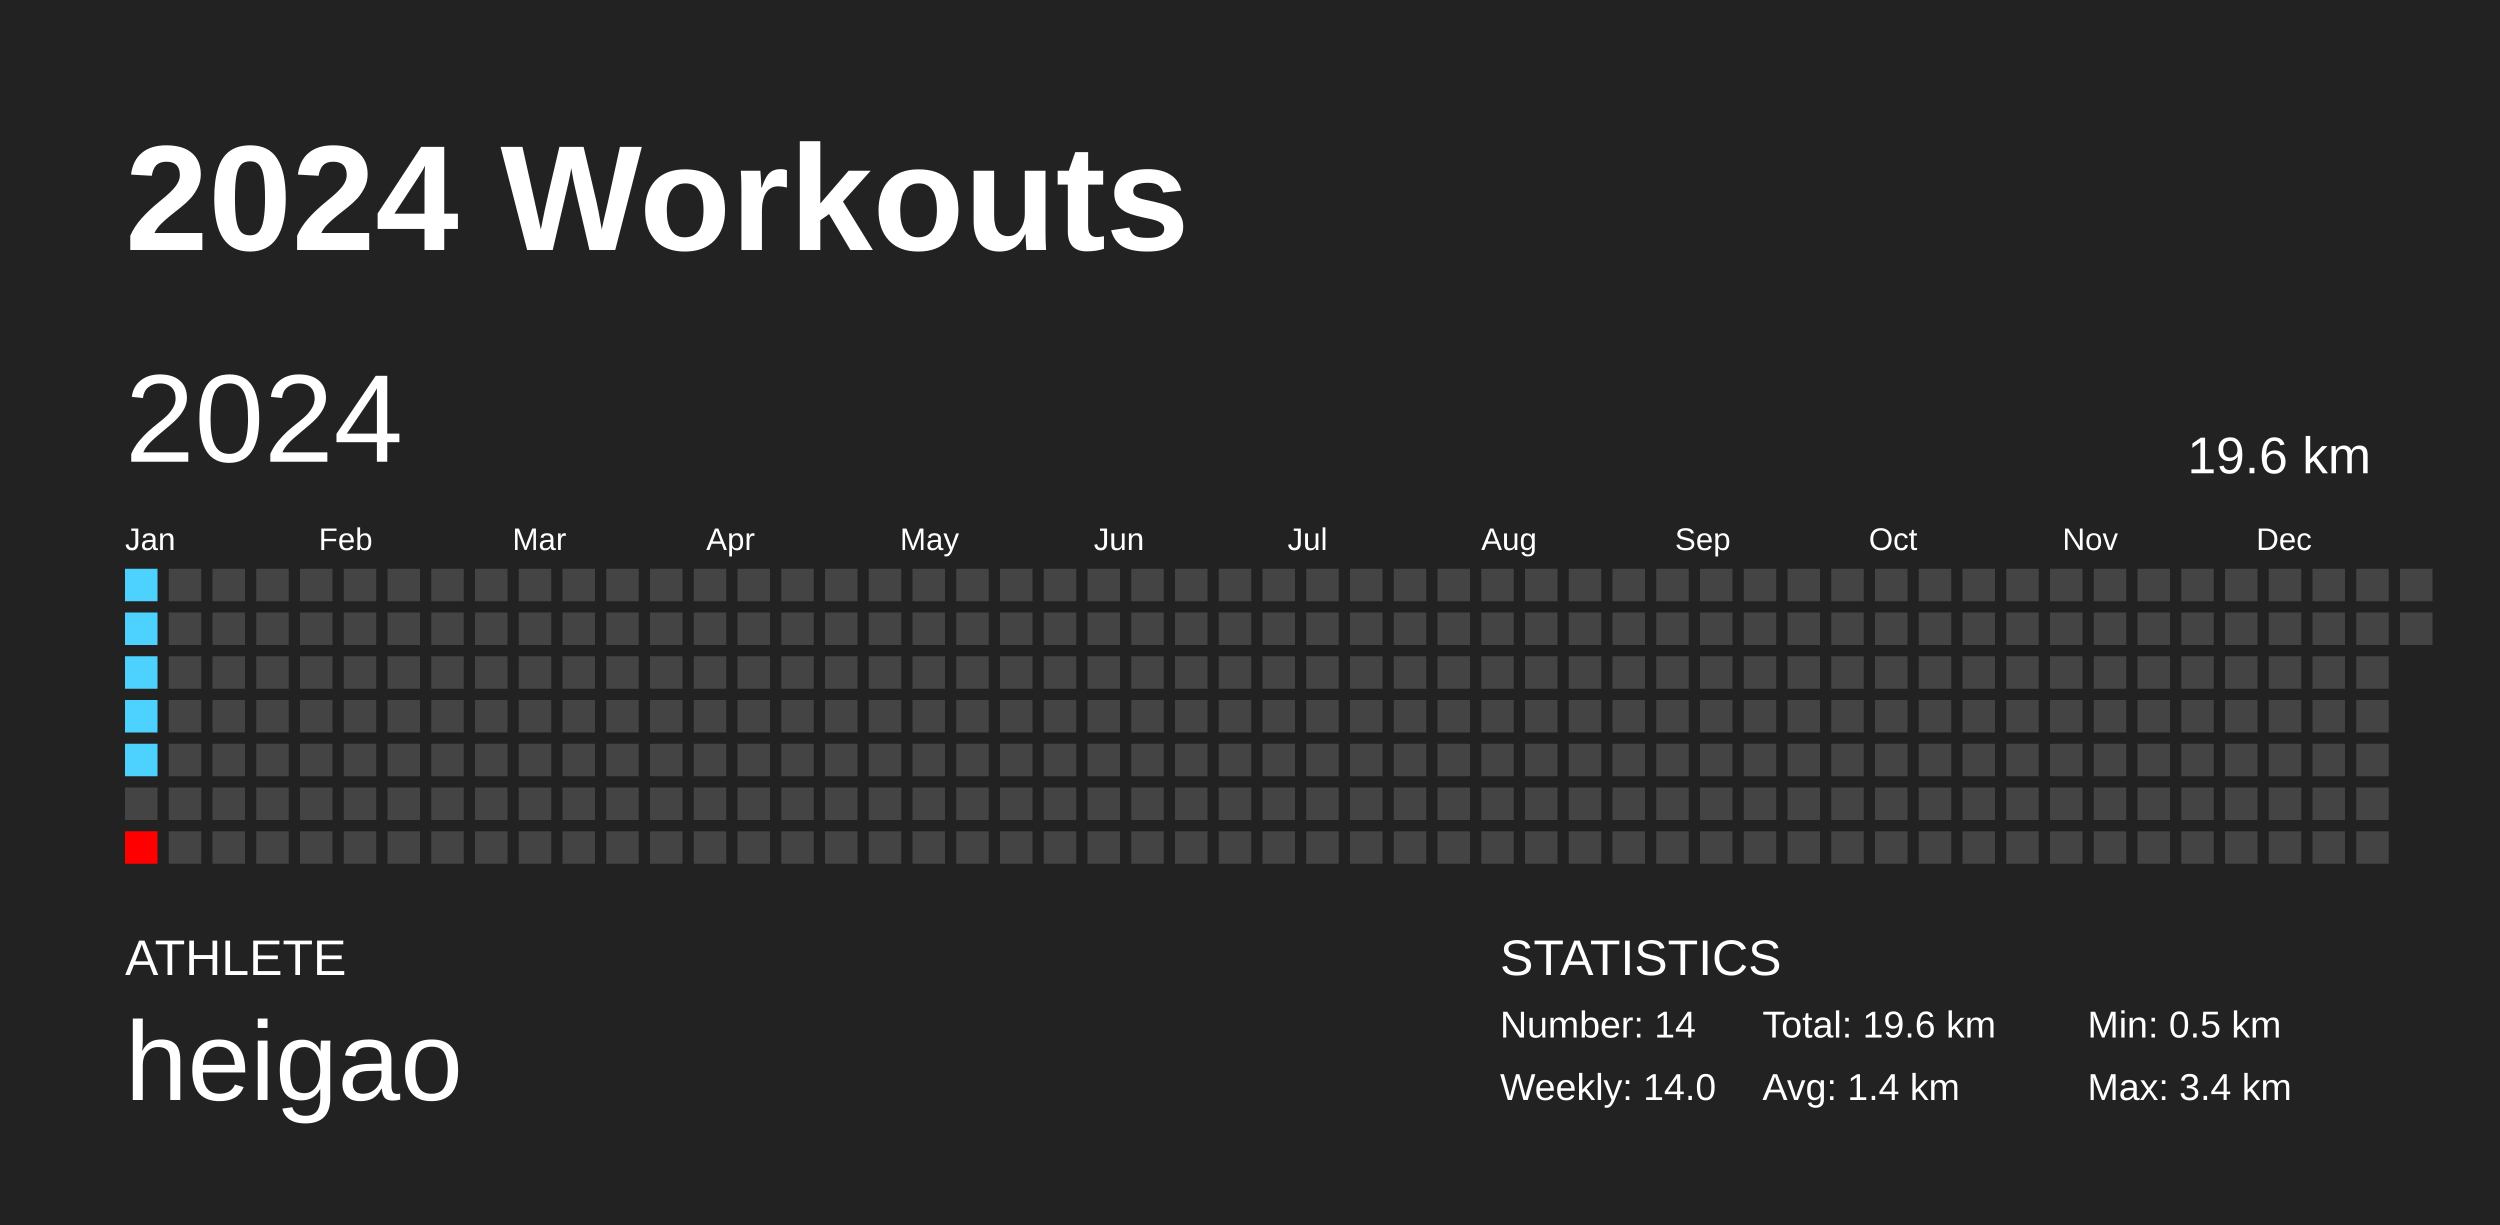
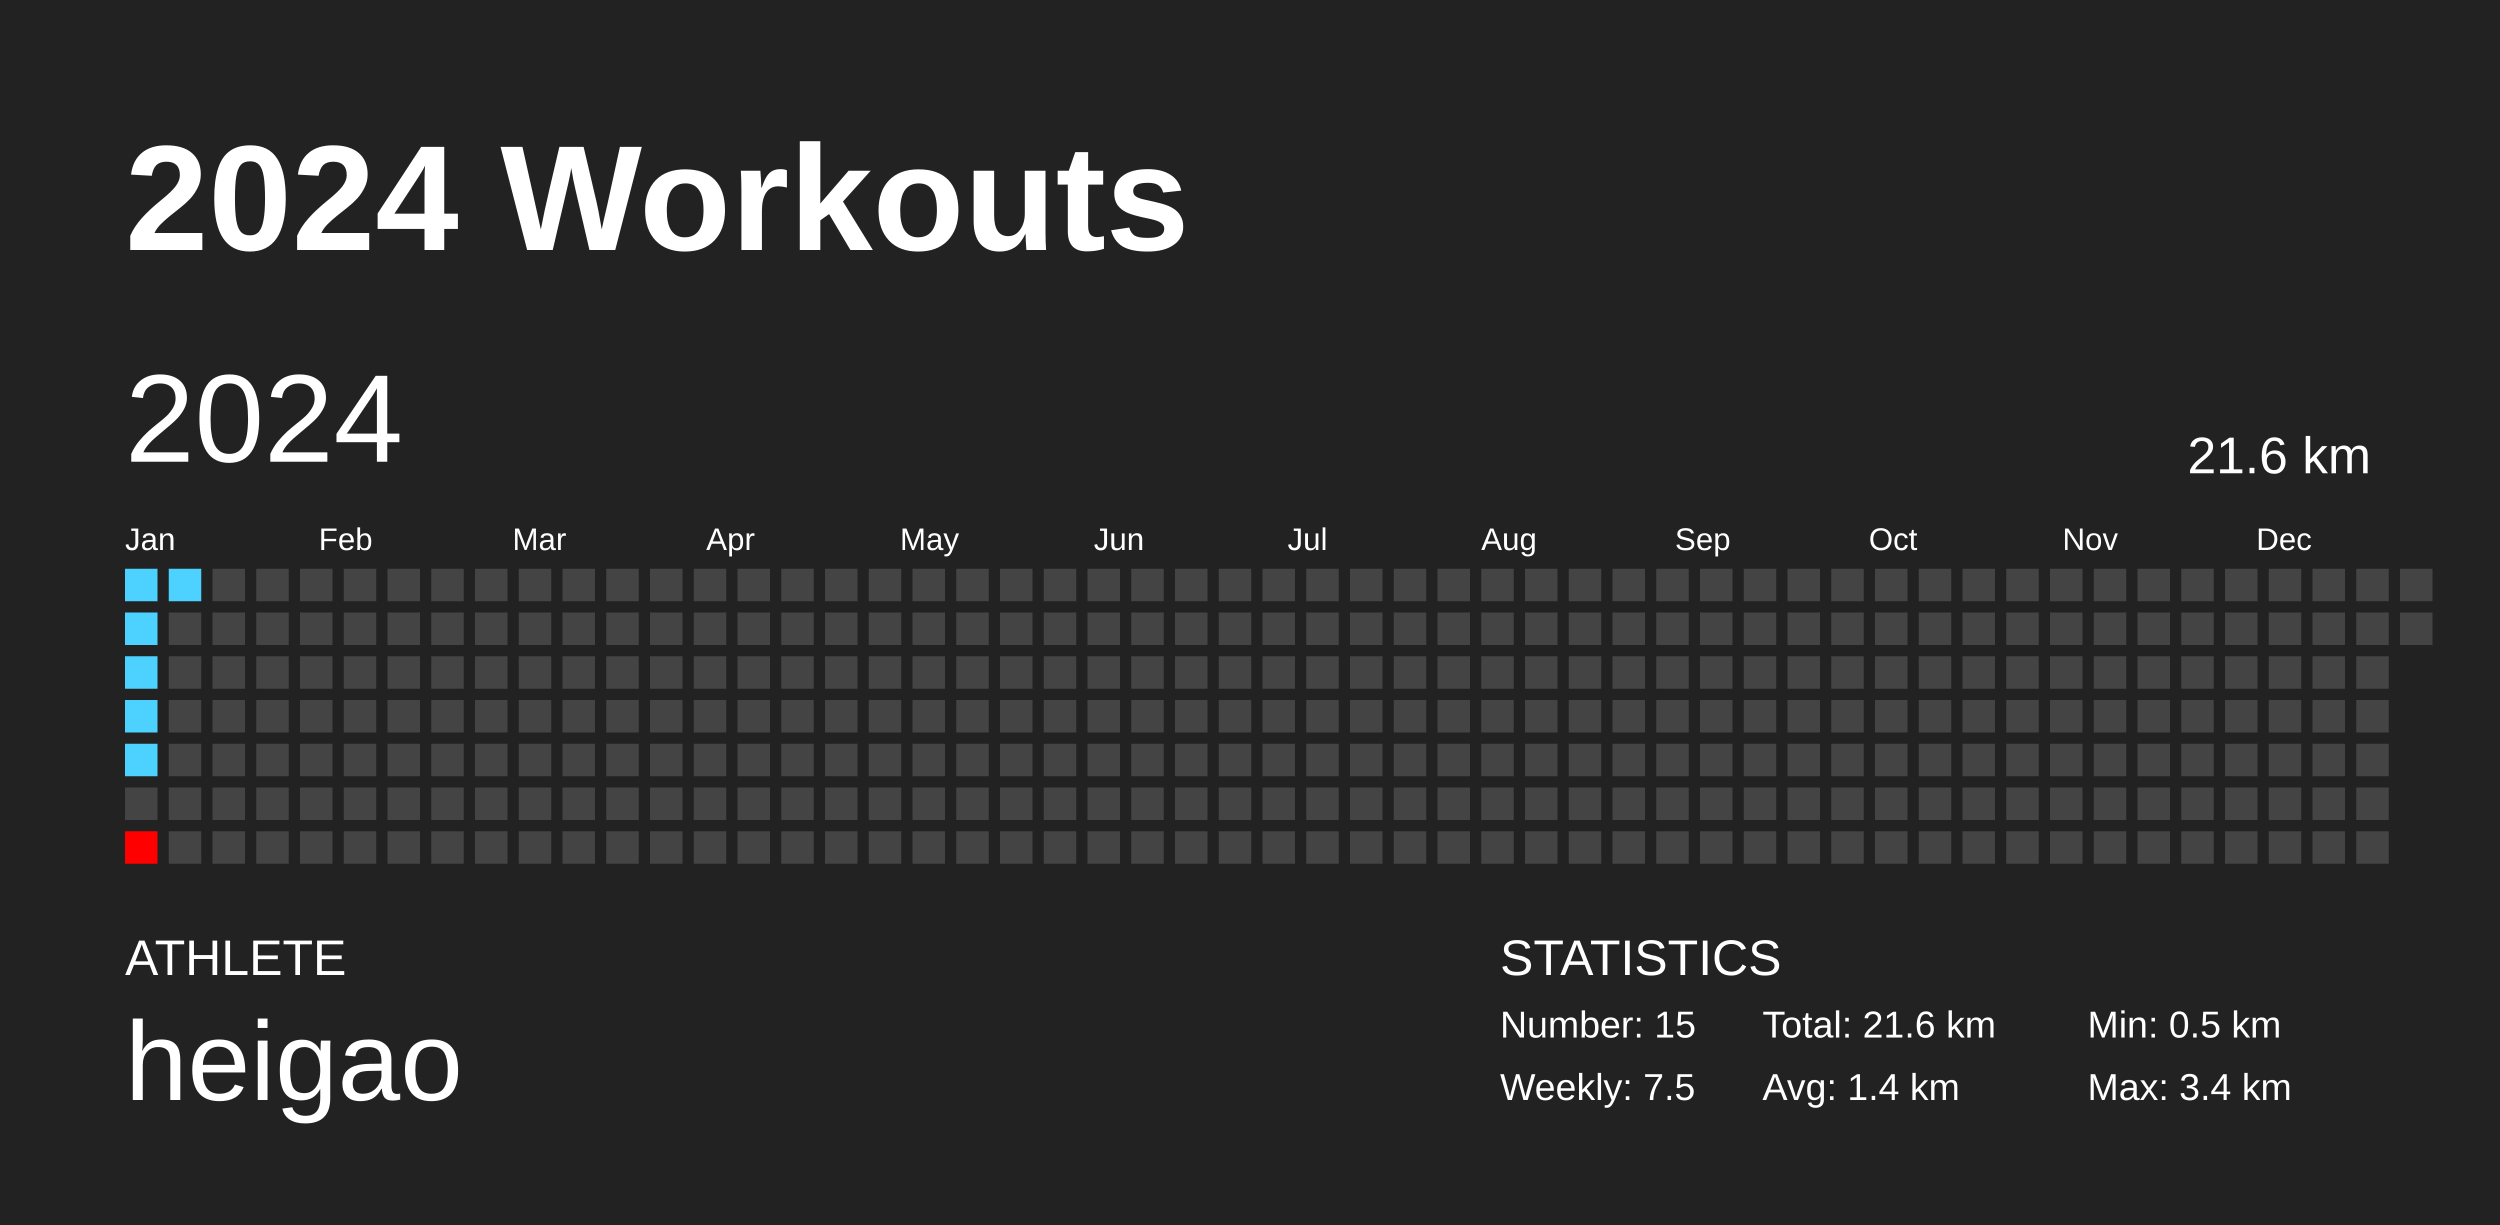
<svg xmlns="http://www.w3.org/2000/svg" baseProfile="full" height="98mm" version="1.1" viewBox="0,0,200,98" width="200mm">
  <defs />
  <rect fill="#222222" height="98" width="200" x="0" y="0" />
  <text fill="#FFFFFF" style="font-size:12px; font-family:Arial; font-weight:bold;" x="10" y="20">2024 Workouts</text>
  <text fill="#FFFFFF" style="font-size:4px; font-family:Arial" x="10" y="78">ATHLETE</text>
  <text fill="#FFFFFF" style="font-size:9px; font-family:Arial" x="10" y="88">heigao</text>
  <text fill="#FFFFFF" style="font-size:4px; font-family:Arial" x="120" y="78">STATISTICS</text>
-   <text fill="#FFFFFF" style="font-size:3px; font-family:Arial" x="120" y="83">Number: 14</text>
-   <text fill="#FFFFFF" style="font-size:3px; font-family:Arial" x="120" y="88">Weekly: 14.0</text>
-   <text fill="#FFFFFF" style="font-size:3px; font-family:Arial" x="141" y="83">Total: 19.6 km</text>
+   <text fill="#FFFFFF" style="font-size:3px; font-family:Arial" x="120" y="83">Number: 15</text>
+   <text fill="#FFFFFF" style="font-size:3px; font-family:Arial" x="120" y="88">Weekly: 7.5</text>
+   <text fill="#FFFFFF" style="font-size:3px; font-family:Arial" x="141" y="83">Total: 21.6 km</text>
  <text fill="#FFFFFF" style="font-size:3px; font-family:Arial" x="141" y="88">Avg: 1.4 km</text>
  <text fill="#FFFFFF" style="font-size:3px; font-family:Arial" x="167" y="83">Min: 0.5 km</text>
  <text fill="#FFFFFF" style="font-size:3px; font-family:Arial" x="167" y="88">Max: 3.4 km</text>
  <text dominant-baseline="hanging" fill="#FFFFFF" style="font-size:10.0px; font-family:Arial;" x="10" y="30">2024</text>
-   <text dominant-baseline="hanging" fill="#FFFFFF" style="font-size:4.125px; font-family:Arial;" x="175" y="35">19.6 km</text>
+   <text dominant-baseline="hanging" fill="#FFFFFF" style="font-size:4.125px; font-family:Arial;" x="175" y="35">21.6 km</text>
  <text fill="#FFFFFF" style="font-size:2.5px; font-family:Arial" x="10.0" y="44">Jan</text>
  <text fill="#FFFFFF" style="font-size:2.5px; font-family:Arial" x="25.5" y="44">Feb</text>
  <text fill="#FFFFFF" style="font-size:2.5px; font-family:Arial" x="41.0" y="44">Mar</text>
  <text fill="#FFFFFF" style="font-size:2.5px; font-family:Arial" x="56.5" y="44">Apr</text>
  <text fill="#FFFFFF" style="font-size:2.5px; font-family:Arial" x="72.0" y="44">May</text>
  <text fill="#FFFFFF" style="font-size:2.5px; font-family:Arial" x="87.5" y="44">Jun</text>
  <text fill="#FFFFFF" style="font-size:2.5px; font-family:Arial" x="103.0" y="44">Jul</text>
  <text fill="#FFFFFF" style="font-size:2.5px; font-family:Arial" x="118.5" y="44">Aug</text>
  <text fill="#FFFFFF" style="font-size:2.5px; font-family:Arial" x="134.0" y="44">Sep</text>
  <text fill="#FFFFFF" style="font-size:2.5px; font-family:Arial" x="149.5" y="44">Oct</text>
  <text fill="#FFFFFF" style="font-size:2.5px; font-family:Arial" x="165.0" y="44">Nov</text>
  <text fill="#FFFFFF" style="font-size:2.5px; font-family:Arial" x="180.5" y="44">Dec</text>
  <rect fill="#4dd2ff" height="2.6" width="2.6" x="10.0" y="45.5" />
  <rect fill="#4dd2ff" height="2.6" width="2.6" x="10.0" y="49.0" />
  <rect fill="#4dd2ff" height="2.6" width="2.6" x="10.0" y="52.5" />
  <rect fill="#4dd2ff" height="2.6" width="2.6" x="10.0" y="56.0" />
  <rect fill="#4dd2ff" height="2.6" width="2.6" x="10.0" y="59.5" />
  <rect fill="#444444" height="2.6" width="2.6" x="10.0" y="63.0" />
  <rect fill="#ff0000" height="2.6" width="2.6" x="10.0" y="66.5" />
-   <rect fill="#444444" height="2.6" width="2.6" x="13.5" y="45.5" />
+   <rect fill="#4dd2ff" height="2.6" width="2.6" x="13.5" y="45.5" />
  <rect fill="#444444" height="2.6" width="2.6" x="13.5" y="49.0" />
  <rect fill="#444444" height="2.6" width="2.6" x="13.5" y="52.5" />
  <rect fill="#444444" height="2.6" width="2.6" x="13.5" y="56.0" />
  <rect fill="#444444" height="2.6" width="2.6" x="13.5" y="59.5" />
  <rect fill="#444444" height="2.6" width="2.6" x="13.5" y="63.0" />
  <rect fill="#444444" height="2.6" width="2.6" x="13.5" y="66.5" />
  <rect fill="#444444" height="2.6" width="2.6" x="17.0" y="45.5" />
  <rect fill="#444444" height="2.6" width="2.6" x="17.0" y="49.0" />
  <rect fill="#444444" height="2.6" width="2.6" x="17.0" y="52.5" />
  <rect fill="#444444" height="2.6" width="2.6" x="17.0" y="56.0" />
  <rect fill="#444444" height="2.6" width="2.6" x="17.0" y="59.5" />
  <rect fill="#444444" height="2.6" width="2.6" x="17.0" y="63.0" />
  <rect fill="#444444" height="2.6" width="2.6" x="17.0" y="66.5" />
  <rect fill="#444444" height="2.6" width="2.6" x="20.5" y="45.5" />
  <rect fill="#444444" height="2.6" width="2.6" x="20.5" y="49.0" />
  <rect fill="#444444" height="2.6" width="2.6" x="20.5" y="52.5" />
  <rect fill="#444444" height="2.6" width="2.6" x="20.5" y="56.0" />
  <rect fill="#444444" height="2.6" width="2.6" x="20.5" y="59.5" />
  <rect fill="#444444" height="2.6" width="2.6" x="20.5" y="63.0" />
  <rect fill="#444444" height="2.6" width="2.6" x="20.5" y="66.5" />
  <rect fill="#444444" height="2.6" width="2.6" x="24.0" y="45.5" />
  <rect fill="#444444" height="2.6" width="2.6" x="24.0" y="49.0" />
  <rect fill="#444444" height="2.6" width="2.6" x="24.0" y="52.5" />
  <rect fill="#444444" height="2.6" width="2.6" x="24.0" y="56.0" />
  <rect fill="#444444" height="2.6" width="2.6" x="24.0" y="59.5" />
  <rect fill="#444444" height="2.6" width="2.6" x="24.0" y="63.0" />
  <rect fill="#444444" height="2.6" width="2.6" x="24.0" y="66.5" />
  <rect fill="#444444" height="2.6" width="2.6" x="27.5" y="45.5" />
  <rect fill="#444444" height="2.6" width="2.6" x="27.5" y="49.0" />
  <rect fill="#444444" height="2.6" width="2.6" x="27.5" y="52.5" />
  <rect fill="#444444" height="2.6" width="2.6" x="27.5" y="56.0" />
  <rect fill="#444444" height="2.6" width="2.6" x="27.5" y="59.5" />
  <rect fill="#444444" height="2.6" width="2.6" x="27.5" y="63.0" />
  <rect fill="#444444" height="2.6" width="2.6" x="27.5" y="66.5" />
  <rect fill="#444444" height="2.6" width="2.6" x="31.0" y="45.5" />
  <rect fill="#444444" height="2.6" width="2.6" x="31.0" y="49.0" />
  <rect fill="#444444" height="2.6" width="2.6" x="31.0" y="52.5" />
  <rect fill="#444444" height="2.6" width="2.6" x="31.0" y="56.0" />
  <rect fill="#444444" height="2.6" width="2.6" x="31.0" y="59.5" />
  <rect fill="#444444" height="2.6" width="2.6" x="31.0" y="63.0" />
  <rect fill="#444444" height="2.6" width="2.6" x="31.0" y="66.5" />
  <rect fill="#444444" height="2.6" width="2.6" x="34.5" y="45.5" />
  <rect fill="#444444" height="2.6" width="2.6" x="34.5" y="49.0" />
  <rect fill="#444444" height="2.6" width="2.6" x="34.5" y="52.5" />
  <rect fill="#444444" height="2.6" width="2.6" x="34.5" y="56.0" />
  <rect fill="#444444" height="2.6" width="2.6" x="34.5" y="59.5" />
  <rect fill="#444444" height="2.6" width="2.6" x="34.5" y="63.0" />
  <rect fill="#444444" height="2.6" width="2.6" x="34.5" y="66.5" />
  <rect fill="#444444" height="2.6" width="2.6" x="38.0" y="45.5" />
  <rect fill="#444444" height="2.6" width="2.6" x="38.0" y="49.0" />
  <rect fill="#444444" height="2.6" width="2.6" x="38.0" y="52.5" />
  <rect fill="#444444" height="2.6" width="2.6" x="38.0" y="56.0" />
  <rect fill="#444444" height="2.6" width="2.6" x="38.0" y="59.5" />
  <rect fill="#444444" height="2.6" width="2.6" x="38.0" y="63.0" />
  <rect fill="#444444" height="2.6" width="2.6" x="38.0" y="66.5" />
  <rect fill="#444444" height="2.6" width="2.6" x="41.5" y="45.5" />
  <rect fill="#444444" height="2.6" width="2.6" x="41.5" y="49.0" />
  <rect fill="#444444" height="2.6" width="2.6" x="41.5" y="52.5" />
  <rect fill="#444444" height="2.6" width="2.6" x="41.5" y="56.0" />
  <rect fill="#444444" height="2.6" width="2.6" x="41.5" y="59.5" />
  <rect fill="#444444" height="2.6" width="2.6" x="41.5" y="63.0" />
  <rect fill="#444444" height="2.6" width="2.6" x="41.5" y="66.5" />
  <rect fill="#444444" height="2.6" width="2.6" x="45.0" y="45.5" />
  <rect fill="#444444" height="2.6" width="2.6" x="45.0" y="49.0" />
  <rect fill="#444444" height="2.6" width="2.6" x="45.0" y="52.5" />
  <rect fill="#444444" height="2.6" width="2.6" x="45.0" y="56.0" />
  <rect fill="#444444" height="2.6" width="2.6" x="45.0" y="59.5" />
  <rect fill="#444444" height="2.6" width="2.6" x="45.0" y="63.0" />
  <rect fill="#444444" height="2.6" width="2.6" x="45.0" y="66.5" />
  <rect fill="#444444" height="2.6" width="2.6" x="48.5" y="45.5" />
  <rect fill="#444444" height="2.6" width="2.6" x="48.5" y="49.0" />
  <rect fill="#444444" height="2.6" width="2.6" x="48.5" y="52.5" />
  <rect fill="#444444" height="2.6" width="2.6" x="48.5" y="56.0" />
  <rect fill="#444444" height="2.6" width="2.6" x="48.5" y="59.5" />
  <rect fill="#444444" height="2.6" width="2.6" x="48.5" y="63.0" />
  <rect fill="#444444" height="2.6" width="2.6" x="48.5" y="66.5" />
  <rect fill="#444444" height="2.6" width="2.6" x="52.0" y="45.5" />
  <rect fill="#444444" height="2.6" width="2.6" x="52.0" y="49.0" />
  <rect fill="#444444" height="2.6" width="2.6" x="52.0" y="52.5" />
  <rect fill="#444444" height="2.6" width="2.6" x="52.0" y="56.0" />
  <rect fill="#444444" height="2.6" width="2.6" x="52.0" y="59.5" />
  <rect fill="#444444" height="2.6" width="2.6" x="52.0" y="63.0" />
  <rect fill="#444444" height="2.6" width="2.6" x="52.0" y="66.5" />
  <rect fill="#444444" height="2.6" width="2.6" x="55.5" y="45.5" />
  <rect fill="#444444" height="2.6" width="2.6" x="55.5" y="49.0" />
  <rect fill="#444444" height="2.6" width="2.6" x="55.5" y="52.5" />
  <rect fill="#444444" height="2.6" width="2.6" x="55.5" y="56.0" />
  <rect fill="#444444" height="2.6" width="2.6" x="55.5" y="59.5" />
  <rect fill="#444444" height="2.6" width="2.6" x="55.5" y="63.0" />
  <rect fill="#444444" height="2.6" width="2.6" x="55.5" y="66.5" />
  <rect fill="#444444" height="2.6" width="2.6" x="59.0" y="45.5" />
  <rect fill="#444444" height="2.6" width="2.6" x="59.0" y="49.0" />
  <rect fill="#444444" height="2.6" width="2.6" x="59.0" y="52.5" />
  <rect fill="#444444" height="2.6" width="2.6" x="59.0" y="56.0" />
  <rect fill="#444444" height="2.6" width="2.6" x="59.0" y="59.5" />
  <rect fill="#444444" height="2.6" width="2.6" x="59.0" y="63.0" />
  <rect fill="#444444" height="2.6" width="2.6" x="59.0" y="66.5" />
  <rect fill="#444444" height="2.6" width="2.6" x="62.5" y="45.5" />
  <rect fill="#444444" height="2.6" width="2.6" x="62.5" y="49.0" />
  <rect fill="#444444" height="2.6" width="2.6" x="62.5" y="52.5" />
  <rect fill="#444444" height="2.6" width="2.6" x="62.5" y="56.0" />
  <rect fill="#444444" height="2.6" width="2.6" x="62.5" y="59.5" />
  <rect fill="#444444" height="2.6" width="2.6" x="62.5" y="63.0" />
  <rect fill="#444444" height="2.6" width="2.6" x="62.5" y="66.5" />
  <rect fill="#444444" height="2.6" width="2.6" x="66.0" y="45.5" />
  <rect fill="#444444" height="2.6" width="2.6" x="66.0" y="49.0" />
  <rect fill="#444444" height="2.6" width="2.6" x="66.0" y="52.5" />
  <rect fill="#444444" height="2.6" width="2.6" x="66.0" y="56.0" />
  <rect fill="#444444" height="2.6" width="2.6" x="66.0" y="59.5" />
  <rect fill="#444444" height="2.6" width="2.6" x="66.0" y="63.0" />
  <rect fill="#444444" height="2.6" width="2.6" x="66.0" y="66.5" />
  <rect fill="#444444" height="2.6" width="2.6" x="69.5" y="45.5" />
  <rect fill="#444444" height="2.6" width="2.6" x="69.5" y="49.0" />
  <rect fill="#444444" height="2.6" width="2.6" x="69.5" y="52.5" />
  <rect fill="#444444" height="2.6" width="2.6" x="69.5" y="56.0" />
  <rect fill="#444444" height="2.6" width="2.6" x="69.5" y="59.5" />
  <rect fill="#444444" height="2.6" width="2.6" x="69.5" y="63.0" />
  <rect fill="#444444" height="2.6" width="2.6" x="69.5" y="66.5" />
  <rect fill="#444444" height="2.6" width="2.6" x="73.0" y="45.5" />
  <rect fill="#444444" height="2.6" width="2.6" x="73.0" y="49.0" />
  <rect fill="#444444" height="2.6" width="2.6" x="73.0" y="52.5" />
  <rect fill="#444444" height="2.6" width="2.6" x="73.0" y="56.0" />
  <rect fill="#444444" height="2.6" width="2.6" x="73.0" y="59.5" />
  <rect fill="#444444" height="2.6" width="2.6" x="73.0" y="63.0" />
  <rect fill="#444444" height="2.6" width="2.6" x="73.0" y="66.5" />
  <rect fill="#444444" height="2.6" width="2.6" x="76.5" y="45.5" />
  <rect fill="#444444" height="2.6" width="2.6" x="76.5" y="49.0" />
  <rect fill="#444444" height="2.6" width="2.6" x="76.5" y="52.5" />
  <rect fill="#444444" height="2.6" width="2.6" x="76.5" y="56.0" />
  <rect fill="#444444" height="2.6" width="2.6" x="76.5" y="59.5" />
  <rect fill="#444444" height="2.6" width="2.6" x="76.5" y="63.0" />
  <rect fill="#444444" height="2.6" width="2.6" x="76.5" y="66.5" />
  <rect fill="#444444" height="2.6" width="2.6" x="80.0" y="45.5" />
  <rect fill="#444444" height="2.6" width="2.6" x="80.0" y="49.0" />
  <rect fill="#444444" height="2.6" width="2.6" x="80.0" y="52.5" />
  <rect fill="#444444" height="2.6" width="2.6" x="80.0" y="56.0" />
  <rect fill="#444444" height="2.6" width="2.6" x="80.0" y="59.5" />
  <rect fill="#444444" height="2.6" width="2.6" x="80.0" y="63.0" />
  <rect fill="#444444" height="2.6" width="2.6" x="80.0" y="66.5" />
  <rect fill="#444444" height="2.6" width="2.6" x="83.5" y="45.5" />
  <rect fill="#444444" height="2.6" width="2.6" x="83.5" y="49.0" />
  <rect fill="#444444" height="2.6" width="2.6" x="83.5" y="52.5" />
  <rect fill="#444444" height="2.6" width="2.6" x="83.5" y="56.0" />
  <rect fill="#444444" height="2.6" width="2.6" x="83.5" y="59.5" />
  <rect fill="#444444" height="2.6" width="2.6" x="83.5" y="63.0" />
  <rect fill="#444444" height="2.6" width="2.6" x="83.5" y="66.5" />
  <rect fill="#444444" height="2.6" width="2.6" x="87.0" y="45.5" />
  <rect fill="#444444" height="2.6" width="2.6" x="87.0" y="49.0" />
  <rect fill="#444444" height="2.6" width="2.6" x="87.0" y="52.5" />
  <rect fill="#444444" height="2.6" width="2.6" x="87.0" y="56.0" />
  <rect fill="#444444" height="2.6" width="2.6" x="87.0" y="59.5" />
  <rect fill="#444444" height="2.6" width="2.6" x="87.0" y="63.0" />
  <rect fill="#444444" height="2.6" width="2.6" x="87.0" y="66.5" />
  <rect fill="#444444" height="2.6" width="2.6" x="90.5" y="45.5" />
  <rect fill="#444444" height="2.6" width="2.6" x="90.5" y="49.0" />
  <rect fill="#444444" height="2.6" width="2.6" x="90.5" y="52.5" />
  <rect fill="#444444" height="2.6" width="2.6" x="90.5" y="56.0" />
  <rect fill="#444444" height="2.6" width="2.6" x="90.5" y="59.5" />
  <rect fill="#444444" height="2.6" width="2.6" x="90.5" y="63.0" />
  <rect fill="#444444" height="2.6" width="2.6" x="90.5" y="66.5" />
  <rect fill="#444444" height="2.6" width="2.6" x="94.0" y="45.5" />
  <rect fill="#444444" height="2.6" width="2.6" x="94.0" y="49.0" />
  <rect fill="#444444" height="2.6" width="2.6" x="94.0" y="52.5" />
  <rect fill="#444444" height="2.6" width="2.6" x="94.0" y="56.0" />
  <rect fill="#444444" height="2.6" width="2.6" x="94.0" y="59.5" />
  <rect fill="#444444" height="2.6" width="2.6" x="94.0" y="63.0" />
  <rect fill="#444444" height="2.6" width="2.6" x="94.0" y="66.5" />
  <rect fill="#444444" height="2.6" width="2.6" x="97.5" y="45.5" />
  <rect fill="#444444" height="2.6" width="2.6" x="97.5" y="49.0" />
  <rect fill="#444444" height="2.6" width="2.6" x="97.5" y="52.5" />
  <rect fill="#444444" height="2.6" width="2.6" x="97.5" y="56.0" />
  <rect fill="#444444" height="2.6" width="2.6" x="97.5" y="59.5" />
  <rect fill="#444444" height="2.6" width="2.6" x="97.5" y="63.0" />
  <rect fill="#444444" height="2.6" width="2.6" x="97.5" y="66.5" />
  <rect fill="#444444" height="2.6" width="2.6" x="101.0" y="45.5" />
  <rect fill="#444444" height="2.6" width="2.6" x="101.0" y="49.0" />
  <rect fill="#444444" height="2.6" width="2.6" x="101.0" y="52.5" />
  <rect fill="#444444" height="2.6" width="2.6" x="101.0" y="56.0" />
  <rect fill="#444444" height="2.6" width="2.6" x="101.0" y="59.5" />
  <rect fill="#444444" height="2.6" width="2.6" x="101.0" y="63.0" />
  <rect fill="#444444" height="2.6" width="2.6" x="101.0" y="66.5" />
  <rect fill="#444444" height="2.6" width="2.6" x="104.5" y="45.5" />
  <rect fill="#444444" height="2.6" width="2.6" x="104.5" y="49.0" />
  <rect fill="#444444" height="2.6" width="2.6" x="104.5" y="52.5" />
  <rect fill="#444444" height="2.6" width="2.6" x="104.5" y="56.0" />
  <rect fill="#444444" height="2.6" width="2.6" x="104.5" y="59.5" />
  <rect fill="#444444" height="2.6" width="2.6" x="104.5" y="63.0" />
  <rect fill="#444444" height="2.6" width="2.6" x="104.5" y="66.5" />
  <rect fill="#444444" height="2.6" width="2.6" x="108.0" y="45.5" />
  <rect fill="#444444" height="2.6" width="2.6" x="108.0" y="49.0" />
  <rect fill="#444444" height="2.6" width="2.6" x="108.0" y="52.5" />
  <rect fill="#444444" height="2.6" width="2.6" x="108.0" y="56.0" />
  <rect fill="#444444" height="2.6" width="2.6" x="108.0" y="59.5" />
  <rect fill="#444444" height="2.6" width="2.6" x="108.0" y="63.0" />
  <rect fill="#444444" height="2.6" width="2.6" x="108.0" y="66.5" />
  <rect fill="#444444" height="2.6" width="2.6" x="111.5" y="45.5" />
  <rect fill="#444444" height="2.6" width="2.6" x="111.5" y="49.0" />
  <rect fill="#444444" height="2.6" width="2.6" x="111.5" y="52.5" />
  <rect fill="#444444" height="2.6" width="2.6" x="111.5" y="56.0" />
  <rect fill="#444444" height="2.6" width="2.6" x="111.5" y="59.5" />
  <rect fill="#444444" height="2.6" width="2.6" x="111.5" y="63.0" />
  <rect fill="#444444" height="2.6" width="2.6" x="111.5" y="66.5" />
  <rect fill="#444444" height="2.6" width="2.6" x="115.0" y="45.5" />
  <rect fill="#444444" height="2.6" width="2.6" x="115.0" y="49.0" />
  <rect fill="#444444" height="2.6" width="2.6" x="115.0" y="52.5" />
  <rect fill="#444444" height="2.6" width="2.6" x="115.0" y="56.0" />
  <rect fill="#444444" height="2.6" width="2.6" x="115.0" y="59.5" />
  <rect fill="#444444" height="2.6" width="2.6" x="115.0" y="63.0" />
  <rect fill="#444444" height="2.6" width="2.6" x="115.0" y="66.5" />
  <rect fill="#444444" height="2.6" width="2.6" x="118.5" y="45.5" />
  <rect fill="#444444" height="2.6" width="2.6" x="118.5" y="49.0" />
  <rect fill="#444444" height="2.6" width="2.6" x="118.5" y="52.5" />
  <rect fill="#444444" height="2.6" width="2.6" x="118.5" y="56.0" />
  <rect fill="#444444" height="2.6" width="2.6" x="118.5" y="59.5" />
  <rect fill="#444444" height="2.6" width="2.6" x="118.5" y="63.0" />
  <rect fill="#444444" height="2.6" width="2.6" x="118.5" y="66.5" />
  <rect fill="#444444" height="2.6" width="2.6" x="122.0" y="45.5" />
  <rect fill="#444444" height="2.6" width="2.6" x="122.0" y="49.0" />
  <rect fill="#444444" height="2.6" width="2.6" x="122.0" y="52.5" />
  <rect fill="#444444" height="2.6" width="2.6" x="122.0" y="56.0" />
  <rect fill="#444444" height="2.6" width="2.6" x="122.0" y="59.5" />
  <rect fill="#444444" height="2.6" width="2.6" x="122.0" y="63.0" />
  <rect fill="#444444" height="2.6" width="2.6" x="122.0" y="66.5" />
  <rect fill="#444444" height="2.6" width="2.6" x="125.5" y="45.5" />
  <rect fill="#444444" height="2.6" width="2.6" x="125.5" y="49.0" />
  <rect fill="#444444" height="2.6" width="2.6" x="125.5" y="52.5" />
  <rect fill="#444444" height="2.6" width="2.6" x="125.5" y="56.0" />
  <rect fill="#444444" height="2.6" width="2.6" x="125.5" y="59.5" />
  <rect fill="#444444" height="2.6" width="2.6" x="125.5" y="63.0" />
  <rect fill="#444444" height="2.6" width="2.6" x="125.5" y="66.5" />
  <rect fill="#444444" height="2.6" width="2.6" x="129.0" y="45.5" />
  <rect fill="#444444" height="2.6" width="2.6" x="129.0" y="49.0" />
  <rect fill="#444444" height="2.6" width="2.6" x="129.0" y="52.5" />
  <rect fill="#444444" height="2.6" width="2.6" x="129.0" y="56.0" />
  <rect fill="#444444" height="2.6" width="2.6" x="129.0" y="59.5" />
  <rect fill="#444444" height="2.6" width="2.6" x="129.0" y="63.0" />
  <rect fill="#444444" height="2.6" width="2.6" x="129.0" y="66.5" />
  <rect fill="#444444" height="2.6" width="2.6" x="132.5" y="45.5" />
  <rect fill="#444444" height="2.6" width="2.6" x="132.5" y="49.0" />
  <rect fill="#444444" height="2.6" width="2.6" x="132.5" y="52.5" />
  <rect fill="#444444" height="2.6" width="2.6" x="132.5" y="56.0" />
  <rect fill="#444444" height="2.6" width="2.6" x="132.5" y="59.5" />
  <rect fill="#444444" height="2.6" width="2.6" x="132.5" y="63.0" />
  <rect fill="#444444" height="2.6" width="2.6" x="132.5" y="66.5" />
  <rect fill="#444444" height="2.6" width="2.6" x="136.0" y="45.5" />
  <rect fill="#444444" height="2.6" width="2.6" x="136.0" y="49.0" />
  <rect fill="#444444" height="2.6" width="2.6" x="136.0" y="52.5" />
  <rect fill="#444444" height="2.6" width="2.6" x="136.0" y="56.0" />
  <rect fill="#444444" height="2.6" width="2.6" x="136.0" y="59.5" />
  <rect fill="#444444" height="2.6" width="2.6" x="136.0" y="63.0" />
  <rect fill="#444444" height="2.6" width="2.6" x="136.0" y="66.5" />
  <rect fill="#444444" height="2.6" width="2.6" x="139.5" y="45.5" />
  <rect fill="#444444" height="2.6" width="2.6" x="139.5" y="49.0" />
  <rect fill="#444444" height="2.6" width="2.6" x="139.5" y="52.5" />
  <rect fill="#444444" height="2.6" width="2.6" x="139.5" y="56.0" />
  <rect fill="#444444" height="2.6" width="2.6" x="139.5" y="59.5" />
  <rect fill="#444444" height="2.6" width="2.6" x="139.5" y="63.0" />
  <rect fill="#444444" height="2.6" width="2.6" x="139.5" y="66.5" />
  <rect fill="#444444" height="2.6" width="2.6" x="143.0" y="45.5" />
  <rect fill="#444444" height="2.6" width="2.6" x="143.0" y="49.0" />
  <rect fill="#444444" height="2.6" width="2.6" x="143.0" y="52.5" />
  <rect fill="#444444" height="2.6" width="2.6" x="143.0" y="56.0" />
  <rect fill="#444444" height="2.6" width="2.6" x="143.0" y="59.5" />
  <rect fill="#444444" height="2.6" width="2.6" x="143.0" y="63.0" />
  <rect fill="#444444" height="2.6" width="2.6" x="143.0" y="66.5" />
  <rect fill="#444444" height="2.6" width="2.6" x="146.5" y="45.5" />
  <rect fill="#444444" height="2.6" width="2.6" x="146.5" y="49.0" />
  <rect fill="#444444" height="2.6" width="2.6" x="146.5" y="52.5" />
  <rect fill="#444444" height="2.6" width="2.6" x="146.5" y="56.0" />
  <rect fill="#444444" height="2.6" width="2.6" x="146.5" y="59.5" />
  <rect fill="#444444" height="2.6" width="2.6" x="146.5" y="63.0" />
  <rect fill="#444444" height="2.6" width="2.6" x="146.5" y="66.5" />
  <rect fill="#444444" height="2.6" width="2.6" x="150.0" y="45.5" />
  <rect fill="#444444" height="2.6" width="2.6" x="150.0" y="49.0" />
  <rect fill="#444444" height="2.6" width="2.6" x="150.0" y="52.5" />
  <rect fill="#444444" height="2.6" width="2.6" x="150.0" y="56.0" />
  <rect fill="#444444" height="2.6" width="2.6" x="150.0" y="59.5" />
  <rect fill="#444444" height="2.6" width="2.6" x="150.0" y="63.0" />
  <rect fill="#444444" height="2.6" width="2.6" x="150.0" y="66.5" />
  <rect fill="#444444" height="2.6" width="2.6" x="153.5" y="45.5" />
  <rect fill="#444444" height="2.6" width="2.6" x="153.5" y="49.0" />
  <rect fill="#444444" height="2.6" width="2.6" x="153.5" y="52.5" />
  <rect fill="#444444" height="2.6" width="2.6" x="153.5" y="56.0" />
  <rect fill="#444444" height="2.6" width="2.6" x="153.5" y="59.5" />
  <rect fill="#444444" height="2.6" width="2.6" x="153.5" y="63.0" />
  <rect fill="#444444" height="2.6" width="2.6" x="153.5" y="66.5" />
  <rect fill="#444444" height="2.6" width="2.6" x="157.0" y="45.5" />
  <rect fill="#444444" height="2.6" width="2.6" x="157.0" y="49.0" />
  <rect fill="#444444" height="2.6" width="2.6" x="157.0" y="52.5" />
  <rect fill="#444444" height="2.6" width="2.6" x="157.0" y="56.0" />
  <rect fill="#444444" height="2.6" width="2.6" x="157.0" y="59.5" />
  <rect fill="#444444" height="2.6" width="2.6" x="157.0" y="63.0" />
  <rect fill="#444444" height="2.6" width="2.6" x="157.0" y="66.5" />
  <rect fill="#444444" height="2.6" width="2.6" x="160.5" y="45.5" />
  <rect fill="#444444" height="2.6" width="2.6" x="160.5" y="49.0" />
  <rect fill="#444444" height="2.6" width="2.6" x="160.5" y="52.5" />
  <rect fill="#444444" height="2.6" width="2.6" x="160.5" y="56.0" />
  <rect fill="#444444" height="2.6" width="2.6" x="160.5" y="59.5" />
  <rect fill="#444444" height="2.6" width="2.6" x="160.5" y="63.0" />
  <rect fill="#444444" height="2.6" width="2.6" x="160.5" y="66.5" />
  <rect fill="#444444" height="2.6" width="2.6" x="164.0" y="45.5" />
  <rect fill="#444444" height="2.6" width="2.6" x="164.0" y="49.0" />
  <rect fill="#444444" height="2.6" width="2.6" x="164.0" y="52.5" />
  <rect fill="#444444" height="2.6" width="2.6" x="164.0" y="56.0" />
  <rect fill="#444444" height="2.6" width="2.6" x="164.0" y="59.5" />
  <rect fill="#444444" height="2.6" width="2.6" x="164.0" y="63.0" />
  <rect fill="#444444" height="2.6" width="2.6" x="164.0" y="66.5" />
  <rect fill="#444444" height="2.6" width="2.6" x="167.5" y="45.5" />
  <rect fill="#444444" height="2.6" width="2.6" x="167.5" y="49.0" />
  <rect fill="#444444" height="2.6" width="2.6" x="167.5" y="52.5" />
  <rect fill="#444444" height="2.6" width="2.6" x="167.5" y="56.0" />
  <rect fill="#444444" height="2.6" width="2.6" x="167.5" y="59.5" />
  <rect fill="#444444" height="2.6" width="2.6" x="167.5" y="63.0" />
  <rect fill="#444444" height="2.6" width="2.6" x="167.5" y="66.5" />
  <rect fill="#444444" height="2.6" width="2.6" x="171.0" y="45.5" />
  <rect fill="#444444" height="2.6" width="2.6" x="171.0" y="49.0" />
  <rect fill="#444444" height="2.6" width="2.6" x="171.0" y="52.5" />
  <rect fill="#444444" height="2.6" width="2.6" x="171.0" y="56.0" />
  <rect fill="#444444" height="2.6" width="2.6" x="171.0" y="59.5" />
  <rect fill="#444444" height="2.6" width="2.6" x="171.0" y="63.0" />
  <rect fill="#444444" height="2.6" width="2.6" x="171.0" y="66.5" />
  <rect fill="#444444" height="2.6" width="2.6" x="174.5" y="45.5" />
  <rect fill="#444444" height="2.6" width="2.6" x="174.5" y="49.0" />
  <rect fill="#444444" height="2.6" width="2.6" x="174.5" y="52.5" />
  <rect fill="#444444" height="2.6" width="2.6" x="174.5" y="56.0" />
  <rect fill="#444444" height="2.6" width="2.6" x="174.5" y="59.5" />
  <rect fill="#444444" height="2.6" width="2.6" x="174.5" y="63.0" />
  <rect fill="#444444" height="2.6" width="2.6" x="174.5" y="66.5" />
  <rect fill="#444444" height="2.6" width="2.6" x="178.0" y="45.5" />
  <rect fill="#444444" height="2.6" width="2.6" x="178.0" y="49.0" />
  <rect fill="#444444" height="2.6" width="2.6" x="178.0" y="52.5" />
  <rect fill="#444444" height="2.6" width="2.6" x="178.0" y="56.0" />
  <rect fill="#444444" height="2.6" width="2.6" x="178.0" y="59.5" />
  <rect fill="#444444" height="2.6" width="2.6" x="178.0" y="63.0" />
  <rect fill="#444444" height="2.6" width="2.6" x="178.0" y="66.5" />
  <rect fill="#444444" height="2.6" width="2.6" x="181.5" y="45.5" />
  <rect fill="#444444" height="2.6" width="2.6" x="181.5" y="49.0" />
  <rect fill="#444444" height="2.6" width="2.6" x="181.5" y="52.5" />
  <rect fill="#444444" height="2.6" width="2.6" x="181.5" y="56.0" />
  <rect fill="#444444" height="2.6" width="2.6" x="181.5" y="59.5" />
  <rect fill="#444444" height="2.6" width="2.6" x="181.5" y="63.0" />
  <rect fill="#444444" height="2.6" width="2.6" x="181.5" y="66.5" />
  <rect fill="#444444" height="2.6" width="2.6" x="185.0" y="45.5" />
  <rect fill="#444444" height="2.6" width="2.6" x="185.0" y="49.0" />
  <rect fill="#444444" height="2.6" width="2.6" x="185.0" y="52.5" />
  <rect fill="#444444" height="2.6" width="2.6" x="185.0" y="56.0" />
  <rect fill="#444444" height="2.6" width="2.6" x="185.0" y="59.5" />
  <rect fill="#444444" height="2.6" width="2.6" x="185.0" y="63.0" />
  <rect fill="#444444" height="2.6" width="2.6" x="185.0" y="66.5" />
  <rect fill="#444444" height="2.6" width="2.6" x="188.5" y="45.5" />
  <rect fill="#444444" height="2.6" width="2.6" x="188.5" y="49.0" />
  <rect fill="#444444" height="2.6" width="2.6" x="188.5" y="52.5" />
  <rect fill="#444444" height="2.6" width="2.6" x="188.5" y="56.0" />
  <rect fill="#444444" height="2.6" width="2.6" x="188.5" y="59.5" />
  <rect fill="#444444" height="2.6" width="2.6" x="188.5" y="63.0" />
  <rect fill="#444444" height="2.6" width="2.6" x="188.5" y="66.5" />
  <rect fill="#444444" height="2.6" width="2.6" x="192.0" y="45.5" />
  <rect fill="#444444" height="2.6" width="2.6" x="192.0" y="49.0" />
</svg>
